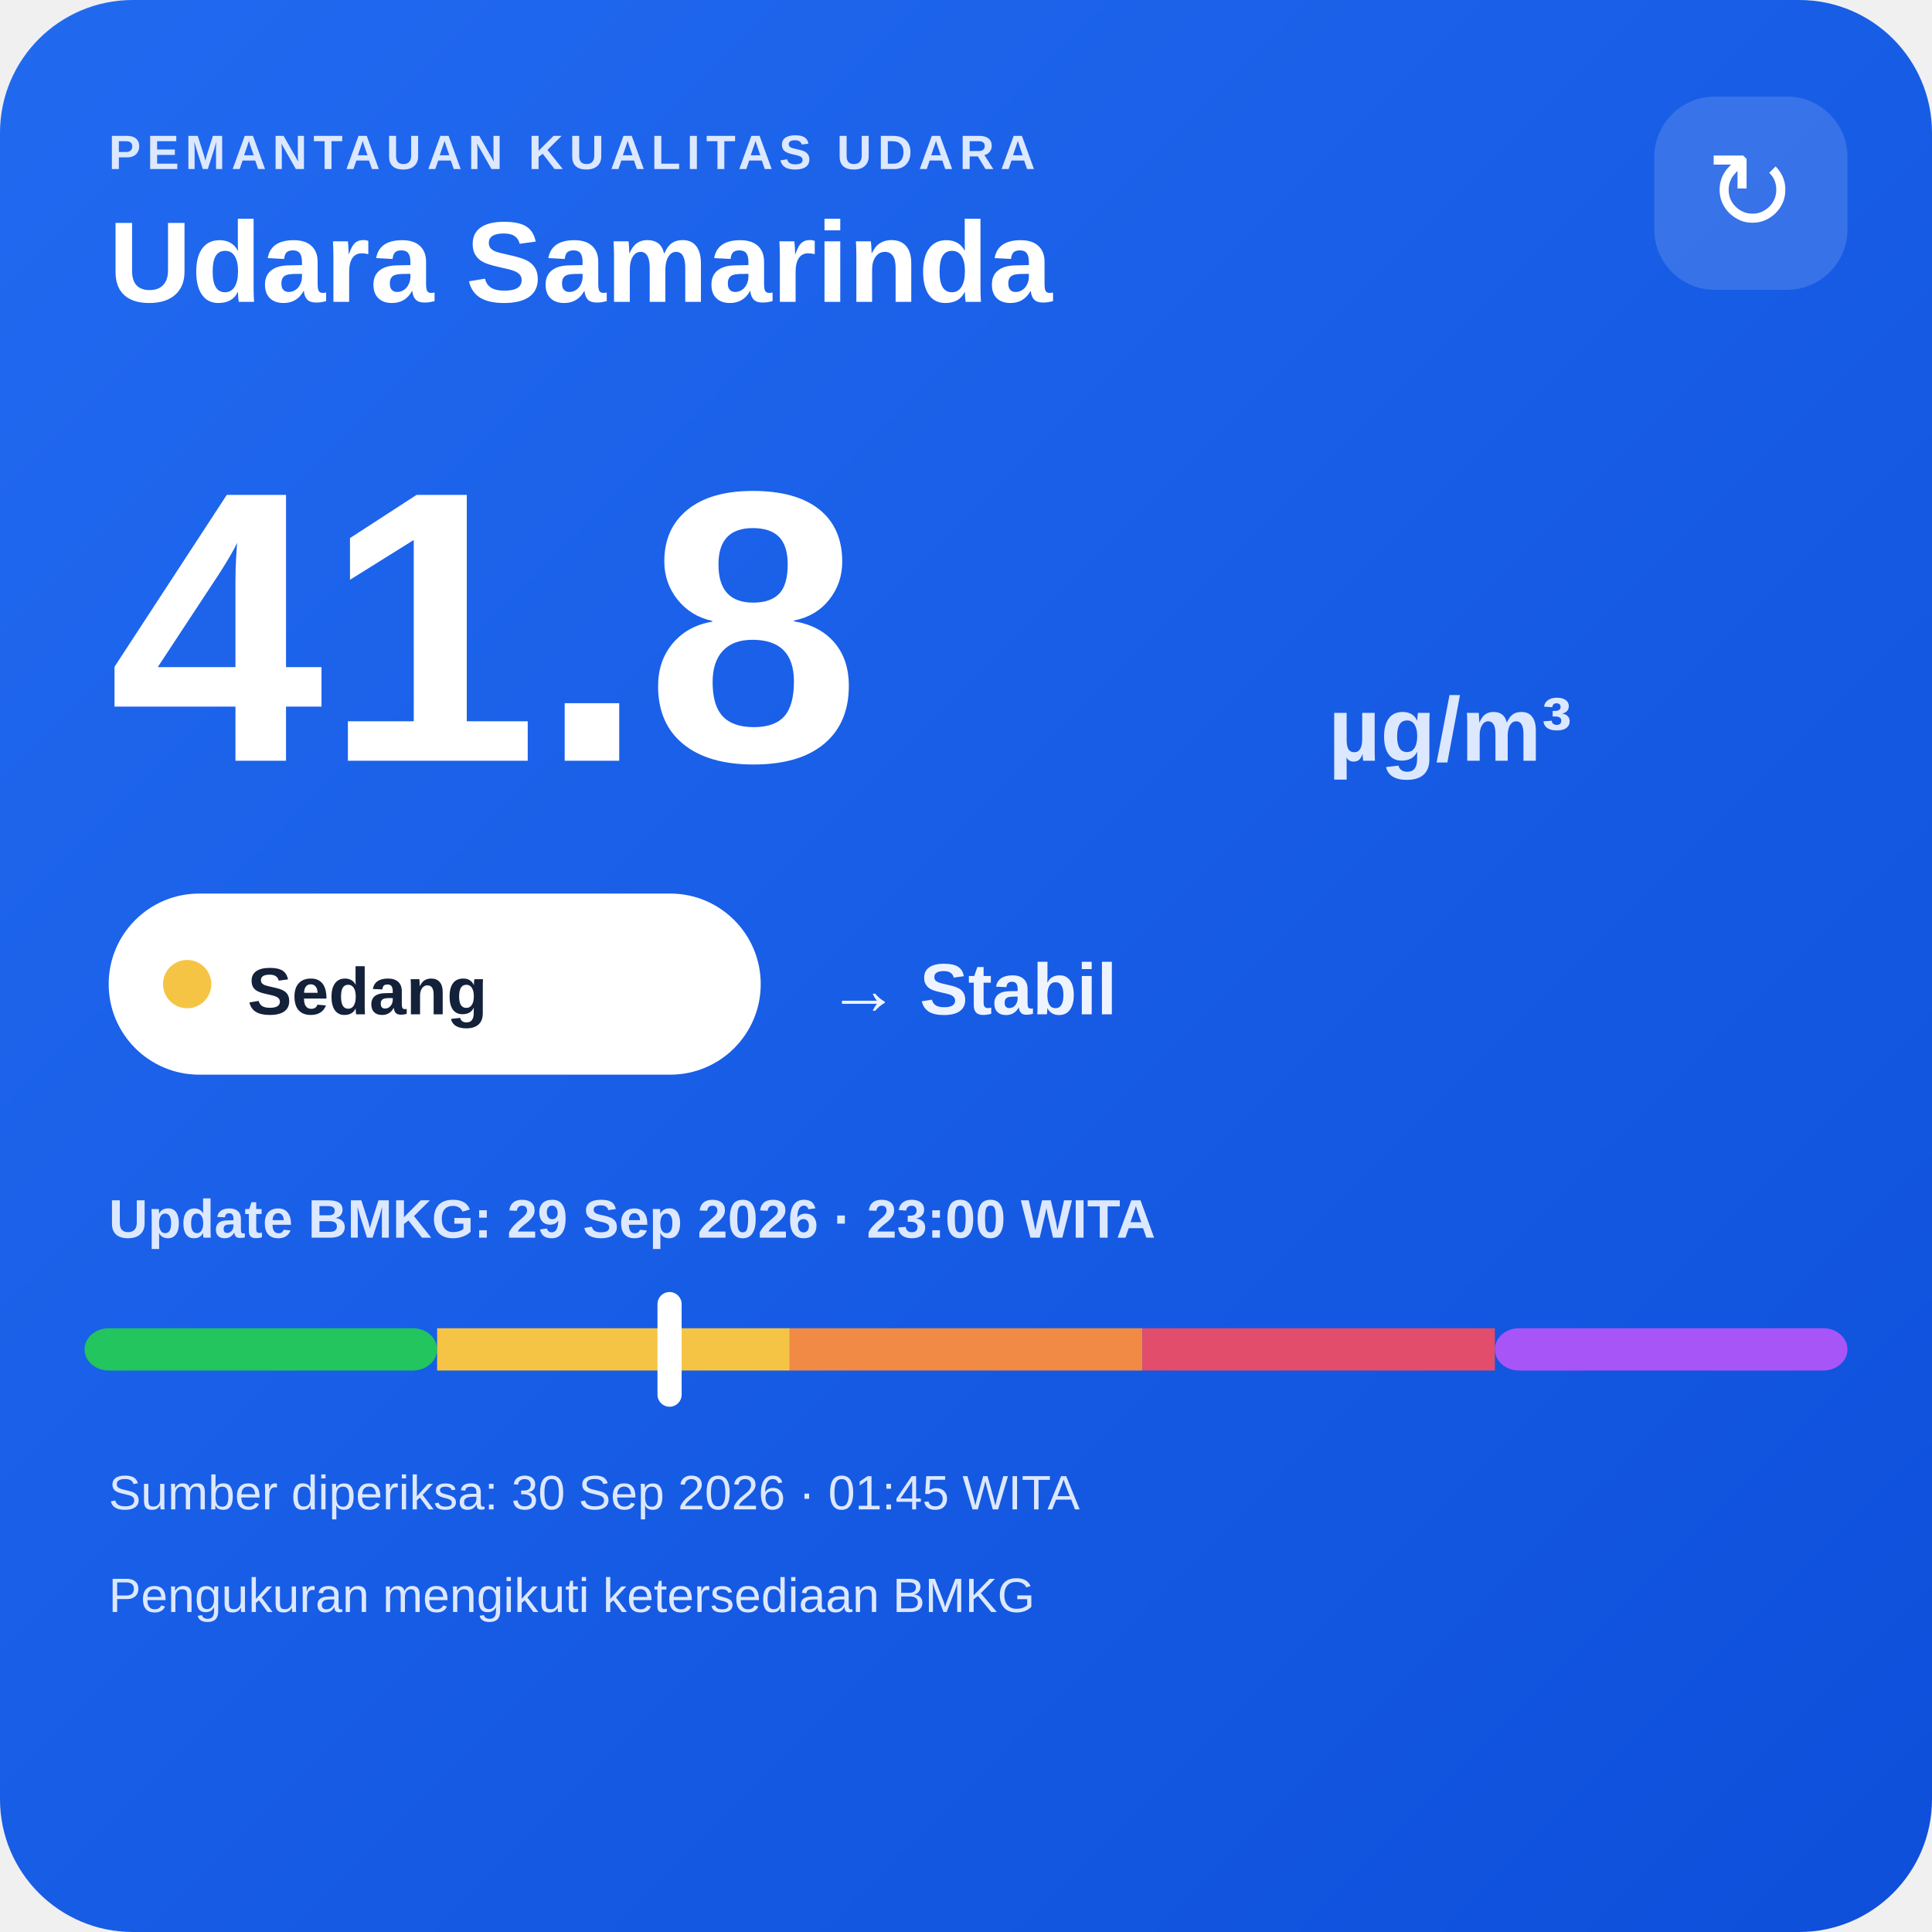
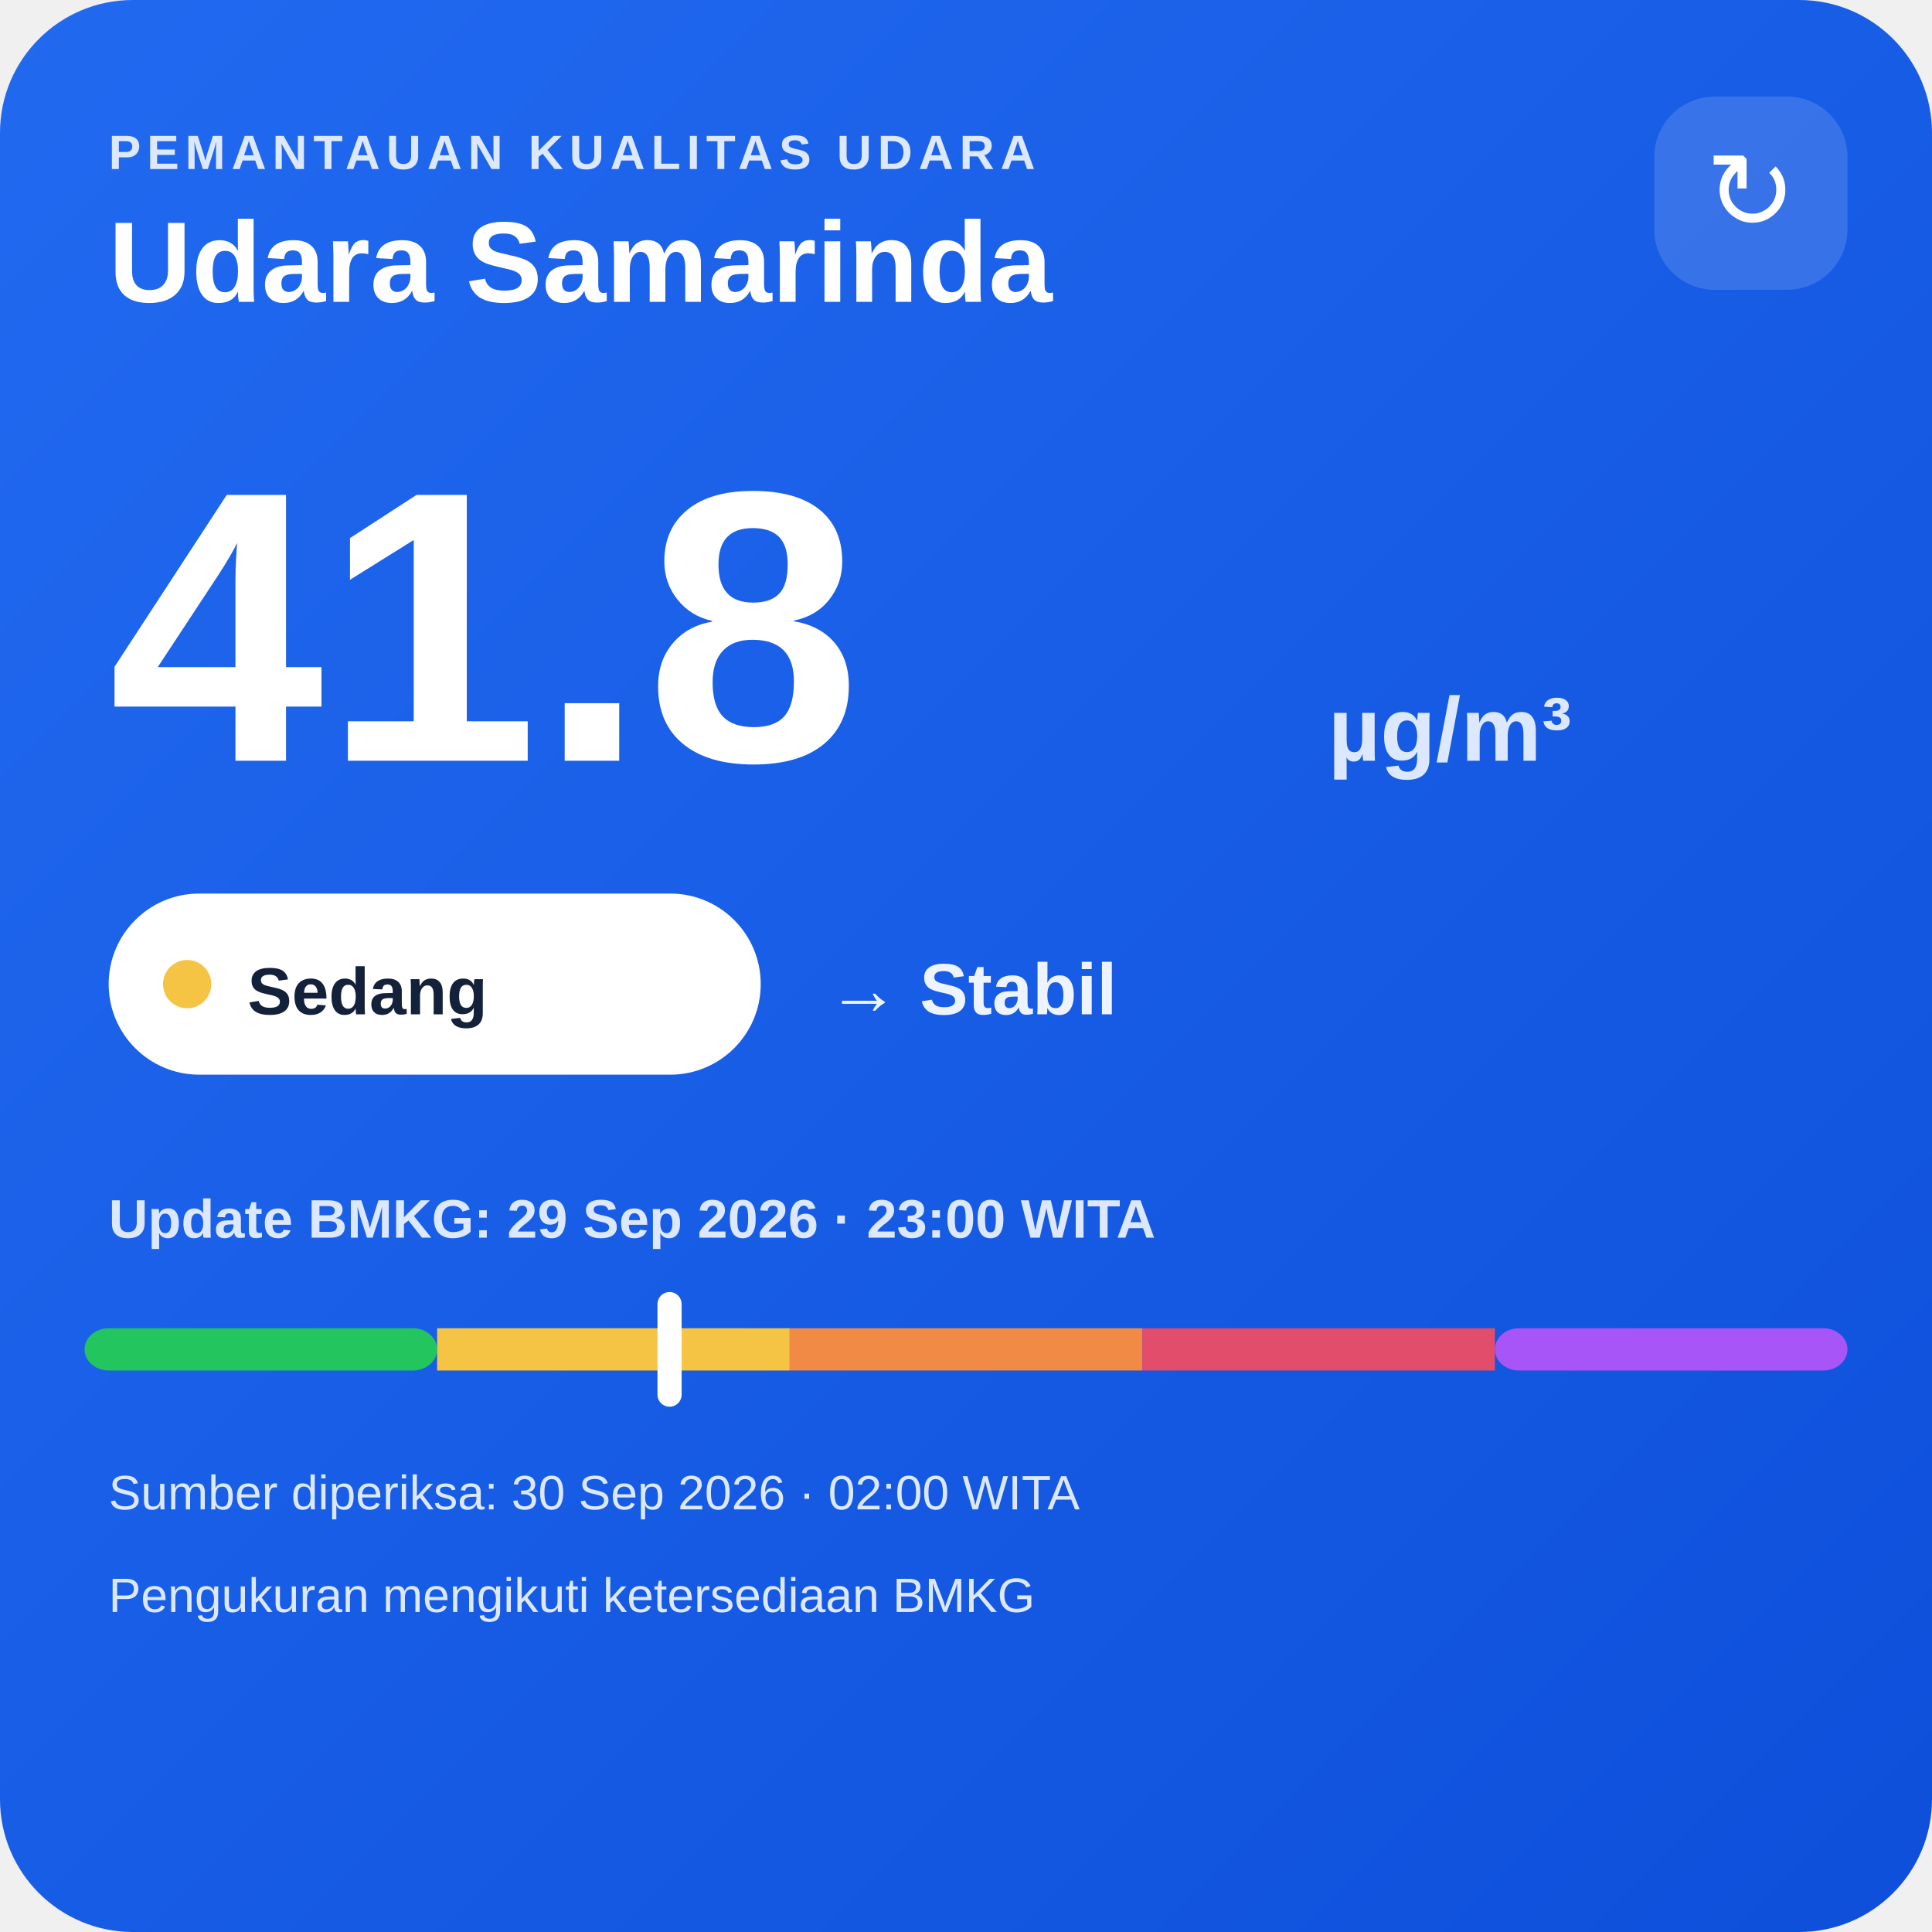
<svg xmlns="http://www.w3.org/2000/svg" width="320" height="320" viewBox="0 0 320 320">
  <defs>
    <linearGradient id="bg" x1="0" y1="0" x2="1" y2="1">
      <stop offset="0" stop-color="#216af0" />
      <stop offset="1" stop-color="#0e4fda" />
    </linearGradient>
  </defs>
  <rect width="320" height="320" rx="22" fill="url(#bg)" />
  <text x="18" y="28" fill="#dce8ff" font-family="Arial,sans-serif" font-size="8" font-weight="700" letter-spacing="1">PEMANTAUAN KUALITAS UDARA</text>
  <text x="18" y="50" fill="#ffffff" font-family="Arial,sans-serif" font-size="19" font-weight="700">Udara Samarinda</text>
  <rect x="274" y="16" width="32" height="32" rx="10" fill="#ffffff" fill-opacity=".14" />
  <text x="290" y="38" text-anchor="middle" fill="#ffffff" font-family="Arial,sans-serif" font-size="18">↻</text>
  <text x="18" y="126" fill="#ffffff" font-family="Arial,sans-serif" font-size="64" font-weight="800">41.8</text>
  <text x="220" y="126" fill="#dce8ff" font-family="Arial,sans-serif" font-size="15" font-weight="700">µg/m³</text>
  <rect x="18" y="148" width="108" height="30" rx="15" fill="#ffffff" />
  <circle cx="31" cy="163" r="4" fill="#f6c445" />
  <text x="41" y="168" fill="#13213a" font-family="Arial,sans-serif" font-size="11" font-weight="700">Sedang</text>
  <text x="137" y="168" fill="#eef4ff" font-family="Arial,sans-serif" font-size="12" font-weight="700">→ Stabil</text>
  <text x="18" y="205" fill="#dce8ff" font-family="Arial,sans-serif" font-size="9" font-weight="700">Update BMKG: 29 Sep 2026 · 23:00 WITA</text>
  <rect x="14" y="220" width="58.4" height="7" rx="4" fill="#22c55e" />
  <rect x="72.4" y="220" width="58.4" height="7" fill="#f6c445" />
  <rect x="130.8" y="220" width="58.4" height="7" fill="#f08a45" />
  <rect x="189.2" y="220" width="58.4" height="7" fill="#e24d6b" />
  <rect x="247.6" y="220" width="58.4" height="7" rx="4" fill="#a855f7" />
  <rect x="108.9" y="214" width="4" height="19" rx="2" fill="#ffffff" />
-   <text x="18" y="250" fill="#dce8ff" font-family="Arial,sans-serif" font-size="8">Sumber diperiksa: 30 Sep 2026 · 01:45 WITA</text>
+   <text x="18" y="250" fill="#dce8ff" font-family="Arial,sans-serif" font-size="8">Sumber diperiksa: 30 Sep 2026 · 02:00 WITA</text>
  <text x="18" y="267" fill="#dce8ff" font-family="Arial,sans-serif" font-size="8">Pengukuran mengikuti ketersediaan BMKG</text>
</svg>
